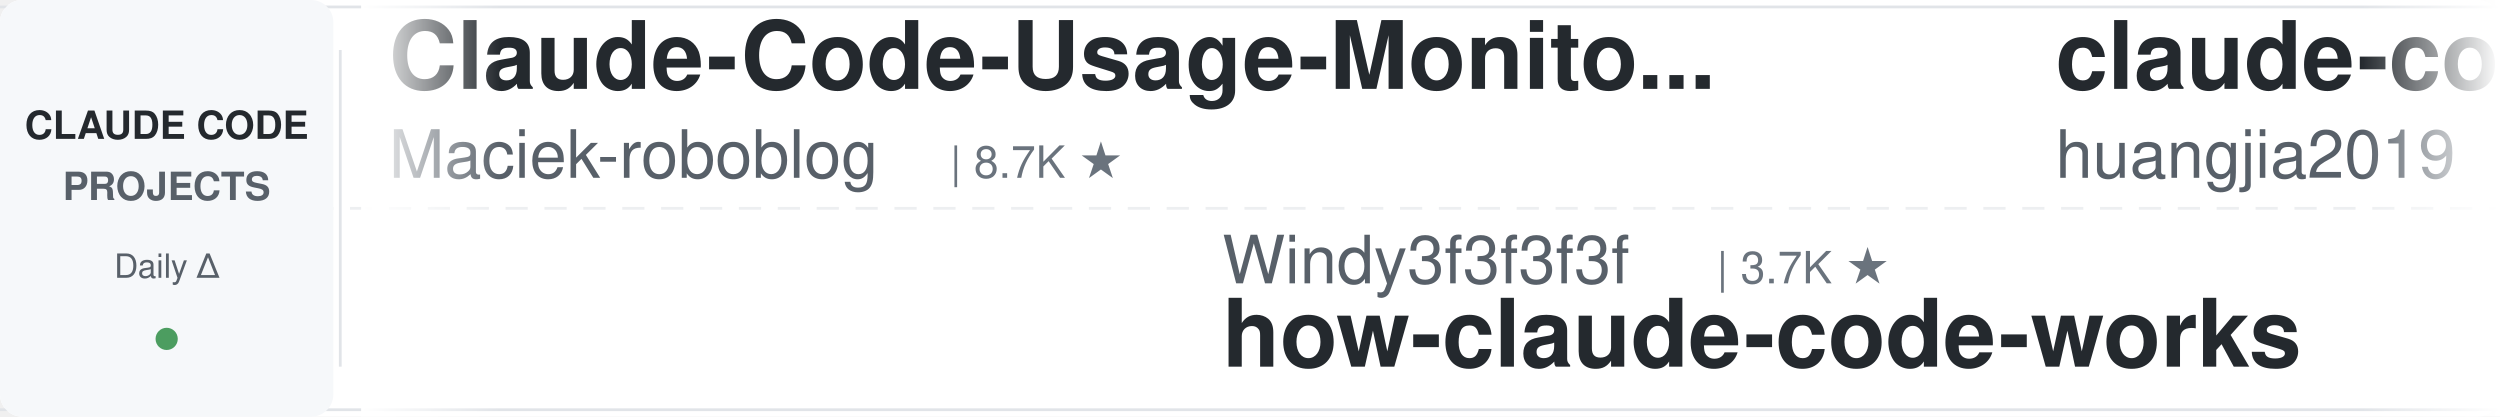
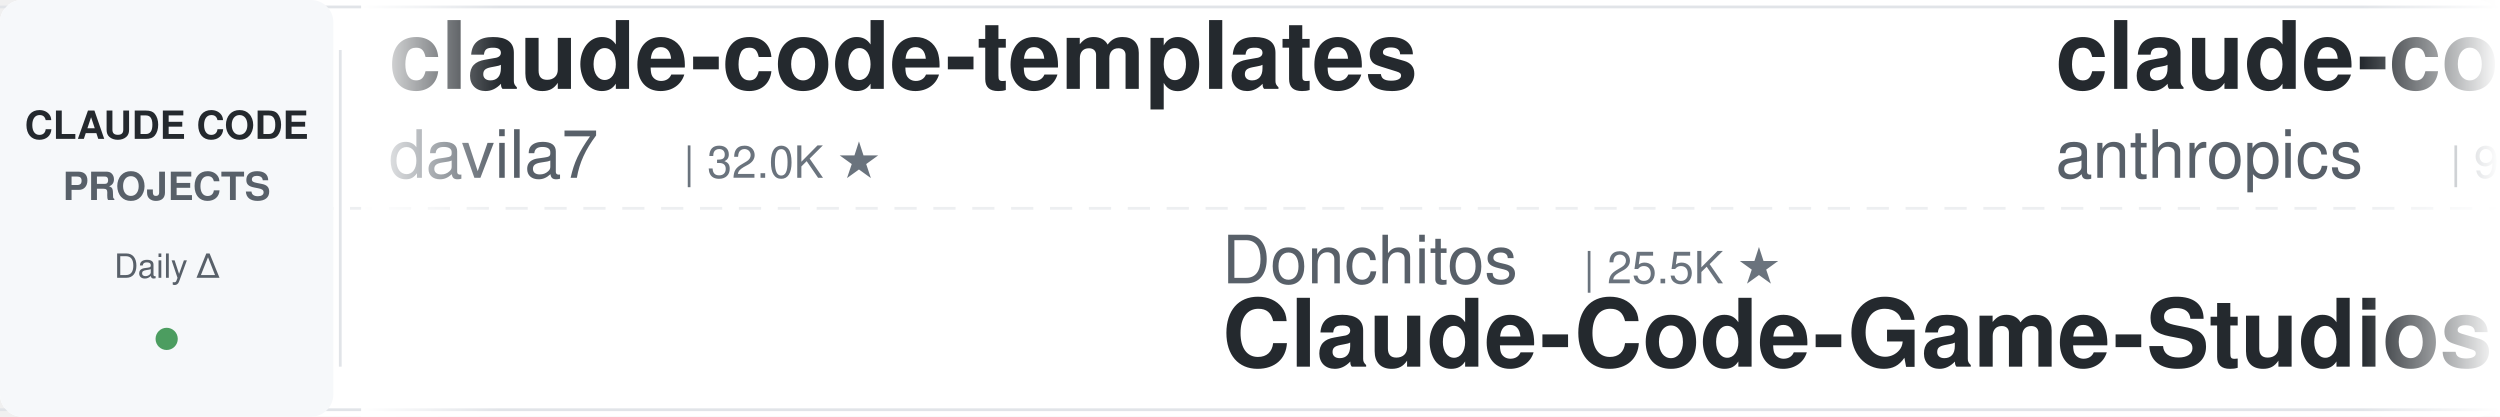
<svg xmlns="http://www.w3.org/2000/svg" width="900" height="150">
  <defs>
    <linearGradient id="leftFade" x1="0%" y1="0%" x2="100%" y2="0%">
      <stop offset="0%" style="stop-color:#ffffff;stop-opacity:1" />
      <stop offset="100%" style="stop-color:#ffffff;stop-opacity:0" />
    </linearGradient>
    <linearGradient id="rightFade" x1="0%" y1="0%" x2="100%" y2="0%">
      <stop offset="0%" style="stop-color:#ffffff;stop-opacity:0" />
      <stop offset="100%" style="stop-color:#ffffff;stop-opacity:1" />
    </linearGradient>
  </defs>
  <rect width="900" height="150" fill="#ffffff" rx="8" />
  <rect x="0" y="2" width="900" height="1" fill="#e1e4e8" />
  <rect x="0" y="147" width="900" height="1" fill="#e1e4e8" />
  <line x1="0" y1="75" x2="900" y2="75" stroke="#e1e4e8" stroke-width="1" stroke-dasharray="8 6" opacity="0.6" />
  <rect x="0" y="0" width="120" height="150" fill="#f6f8fa" rx="8" />
  <text x="60" y="50" font-family="-apple-system, BlinkMacSystemFont, 'Segoe UI', Helvetica, Arial, sans-serif" font-size="14" font-weight="600" fill="#24292e" text-anchor="middle">CLAUDE CODE</text>
  <text x="60" y="72" font-family="-apple-system, BlinkMacSystemFont, 'Segoe UI', Helvetica, Arial, sans-serif" font-size="14" font-weight="600" fill="#586069" text-anchor="middle">PROJECTS</text>
  <text x="60" y="100" font-family="-apple-system, BlinkMacSystemFont, 'Segoe UI', Helvetica, Arial, sans-serif" font-size="12" font-weight="500" fill="#586069" text-anchor="middle">Daily Δ</text>
  <circle cx="60" cy="122" r="4" fill="#22863a" opacity="0.8" />
  <rect x="122" y="18" width="1" height="114" fill="#e1e4e8" />
  <clipPath id="tickerClip">
    <rect x="130" y="0" width="770" height="150" />
  </clipPath>
  <g clip-path="url(#tickerClip)">
    <g id="tickerItems">
      <animateTransform attributeName="transform" attributeType="XML" type="translate" from="0 0" to="-3000 0" dur="54s" repeatCount="indefinite" />
      <g transform="translate(0, 0)">
-         <text x="140" y="32" font-family="-apple-system, BlinkMacSystemFont, 'Segoe UI', Helvetica, Arial, sans-serif" font-size="34" font-weight="600" fill="#24292e">Claude-Code-Usage-Monito...</text>
-         <text x="140" y="64" font-family="-apple-system, BlinkMacSystemFont, 'Segoe UI', Helvetica, Arial, sans-serif" font-size="24" font-weight="400" fill="#586069">Maciek-roboblog</text>
-         <text x="342" y="64" font-family="-apple-system, BlinkMacSystemFont, 'Segoe UI', Helvetica, Arial, sans-serif" font-size="16" font-weight="500" fill="#6a737d">| 8.7K ★</text>
+         <text x="140" y="32" font-family="-apple-system, BlinkMacSystemFont, 'Segoe UI', Helvetica, Arial, sans-serif" font-size="34" font-weight="600" fill="#24292e">claude-code-templates</text>
+         <text x="140" y="64" font-family="-apple-system, BlinkMacSystemFont, 'Segoe UI', Helvetica, Arial, sans-serif" font-size="24" font-weight="400" fill="#586069">davila7</text>
+         <text x="246" y="64" font-family="-apple-system, BlinkMacSystemFont, 'Segoe UI', Helvetica, Arial, sans-serif" font-size="16" font-weight="500" fill="#6a737d">| 32.0K ★</text>
      </g>
      <g transform="translate(300, 0)">
-         <text x="140" y="102" font-family="-apple-system, BlinkMacSystemFont, 'Segoe UI', Helvetica, Arial, sans-serif" font-size="24" font-weight="400" fill="#586069">Windy3f3f3f3f</text>
-         <text x="318" y="102" font-family="-apple-system, BlinkMacSystemFont, 'Segoe UI', Helvetica, Arial, sans-serif" font-size="16" font-weight="500" fill="#6a737d">| 3.7K ★</text>
-         <text x="140" y="132" font-family="-apple-system, BlinkMacSystemFont, 'Segoe UI', Helvetica, Arial, sans-serif" font-size="34" font-weight="600" fill="#24292e">how-claude-code-works</text>
+         <text x="140" y="102" font-family="-apple-system, BlinkMacSystemFont, 'Segoe UI', Helvetica, Arial, sans-serif" font-size="24" font-weight="400" fill="#586069">Donchitos</text>
+         <text x="270" y="102" font-family="-apple-system, BlinkMacSystemFont, 'Segoe UI', Helvetica, Arial, sans-serif" font-size="16" font-weight="500" fill="#6a737d">| 25.5K ★</text>
+         <text x="140" y="132" font-family="-apple-system, BlinkMacSystemFont, 'Segoe UI', Helvetica, Arial, sans-serif" font-size="34" font-weight="600" fill="#24292e">Claude-Code-Game-Studios</text>
      </g>
      <g transform="translate(600, 0)">
-         <text x="140" y="32" font-family="-apple-system, BlinkMacSystemFont, 'Segoe UI', Helvetica, Arial, sans-serif" font-size="34" font-weight="600" fill="#24292e">claude-code-engineering</text>
-         <text x="140" y="64" font-family="-apple-system, BlinkMacSystemFont, 'Segoe UI', Helvetica, Arial, sans-serif" font-size="24" font-weight="400" fill="#586069">huangjia2019</text>
-         <text x="306" y="64" font-family="-apple-system, BlinkMacSystemFont, 'Segoe UI', Helvetica, Arial, sans-serif" font-size="16" font-weight="500" fill="#6a737d">| 1.1K ★</text>
-       </g>
-       <g transform="translate(900, 0)">
-         <text x="140" y="102" font-family="-apple-system, BlinkMacSystemFont, 'Segoe UI', Helvetica, Arial, sans-serif" font-size="24" font-weight="400" fill="#586069">1rgs</text>
-         <text x="210" y="102" font-family="-apple-system, BlinkMacSystemFont, 'Segoe UI', Helvetica, Arial, sans-serif" font-size="16" font-weight="500" fill="#6a737d">| 3.8K ★</text>
-         <text x="140" y="132" font-family="-apple-system, BlinkMacSystemFont, 'Segoe UI', Helvetica, Arial, sans-serif" font-size="34" font-weight="600" fill="#24292e">claude-code-proxy</text>
-       </g>
-       <g transform="translate(1200, 0)">
-         <text x="140" y="32" font-family="-apple-system, BlinkMacSystemFont, 'Segoe UI', Helvetica, Arial, sans-serif" font-size="34" font-weight="600" fill="#24292e">claude-code-infrastructu...</text>
-         <text x="140" y="64" font-family="-apple-system, BlinkMacSystemFont, 'Segoe UI', Helvetica, Arial, sans-serif" font-size="24" font-weight="400" fill="#586069">diet103</text>
-         <text x="246" y="64" font-family="-apple-system, BlinkMacSystemFont, 'Segoe UI', Helvetica, Arial, sans-serif" font-size="16" font-weight="500" fill="#6a737d">| 10.0K ★</text>
-       </g>
-       <g transform="translate(1500, 0)">
-         <text x="140" y="102" font-family="-apple-system, BlinkMacSystemFont, 'Segoe UI', Helvetica, Arial, sans-serif" font-size="24" font-weight="400" fill="#586069">nicedreamzapp</text>
-         <text x="318" y="102" font-family="-apple-system, BlinkMacSystemFont, 'Segoe UI', Helvetica, Arial, sans-serif" font-size="16" font-weight="500" fill="#6a737d">| 3.3K ★</text>
-         <text x="140" y="132" font-family="-apple-system, BlinkMacSystemFont, 'Segoe UI', Helvetica, Arial, sans-serif" font-size="34" font-weight="600" fill="#24292e">claude-code-local</text>
-       </g>
-       <g transform="translate(1800, 0)">
        <text x="140" y="32" font-family="-apple-system, BlinkMacSystemFont, 'Segoe UI', Helvetica, Arial, sans-serif" font-size="34" font-weight="600" fill="#24292e">claude-code-action</text>
        <text x="140" y="64" font-family="-apple-system, BlinkMacSystemFont, 'Segoe UI', Helvetica, Arial, sans-serif" font-size="24" font-weight="400" fill="#586069">anthropics</text>
        <text x="282" y="64" font-family="-apple-system, BlinkMacSystemFont, 'Segoe UI', Helvetica, Arial, sans-serif" font-size="16" font-weight="500" fill="#6a737d">| 9.2K ★</text>
      </g>
-       <g transform="translate(2100, 0)">
+       <g transform="translate(900, 0)">
+         <text x="140" y="102" font-family="-apple-system, BlinkMacSystemFont, 'Segoe UI', Helvetica, Arial, sans-serif" font-size="24" font-weight="400" fill="#586069">Windy3f3f3f3f</text>
+         <text x="318" y="102" font-family="-apple-system, BlinkMacSystemFont, 'Segoe UI', Helvetica, Arial, sans-serif" font-size="16" font-weight="500" fill="#6a737d">| 2.7K ★</text>
+         <text x="140" y="132" font-family="-apple-system, BlinkMacSystemFont, 'Segoe UI', Helvetica, Arial, sans-serif" font-size="34" font-weight="600" fill="#24292e">claude-code-from-scratch</text>
+       </g>
+       <g transform="translate(1200, 0)">
+         <text x="140" y="32" font-family="-apple-system, BlinkMacSystemFont, 'Segoe UI', Helvetica, Arial, sans-serif" font-size="34" font-weight="600" fill="#24292e">claude-code-book</text>
+         <text x="140" y="64" font-family="-apple-system, BlinkMacSystemFont, 'Segoe UI', Helvetica, Arial, sans-serif" font-size="24" font-weight="400" fill="#586069">lintsinghua</text>
+         <text x="294" y="64" font-family="-apple-system, BlinkMacSystemFont, 'Segoe UI', Helvetica, Arial, sans-serif" font-size="16" font-weight="500" fill="#6a737d">| 4.3K ★</text>
+       </g>
+       <g transform="translate(1500, 0)">
        <text x="140" y="102" font-family="-apple-system, BlinkMacSystemFont, 'Segoe UI', Helvetica, Arial, sans-serif" font-size="24" font-weight="400" fill="#586069">asgeirtj</text>
        <text x="258" y="102" font-family="-apple-system, BlinkMacSystemFont, 'Segoe UI', Helvetica, Arial, sans-serif" font-size="16" font-weight="500" fill="#6a737d">| 68.5K ★</text>
        <text x="140" y="132" font-family="-apple-system, BlinkMacSystemFont, 'Segoe UI', Helvetica, Arial, sans-serif" font-size="34" font-weight="600" fill="#24292e">system_prompts_leaks</text>
      </g>
+       <g transform="translate(1800, 0)">
+         <text x="140" y="32" font-family="-apple-system, BlinkMacSystemFont, 'Segoe UI', Helvetica, Arial, sans-serif" font-size="34" font-weight="600" fill="#24292e">claude-code-reverse</text>
+         <text x="140" y="64" font-family="-apple-system, BlinkMacSystemFont, 'Segoe UI', Helvetica, Arial, sans-serif" font-size="24" font-weight="400" fill="#586069">Yuyz0112</text>
+         <text x="258" y="64" font-family="-apple-system, BlinkMacSystemFont, 'Segoe UI', Helvetica, Arial, sans-serif" font-size="16" font-weight="500" fill="#6a737d">| 2.4K ★</text>
+       </g>
+       <g transform="translate(2100, 0)">
+         <text x="140" y="102" font-family="-apple-system, BlinkMacSystemFont, 'Segoe UI', Helvetica, Arial, sans-serif" font-size="24" font-weight="400" fill="#586069">ccplugins</text>
+         <text x="270" y="102" font-family="-apple-system, BlinkMacSystemFont, 'Segoe UI', Helvetica, Arial, sans-serif" font-size="16" font-weight="500" fill="#6a737d">| 954 ★</text>
+         <text x="140" y="132" font-family="-apple-system, BlinkMacSystemFont, 'Segoe UI', Helvetica, Arial, sans-serif" font-size="34" font-weight="600" fill="#24292e">awesome-claude-code-plug...</text>
+       </g>
      <g transform="translate(2400, 0)">
-         <text x="140" y="32" font-family="-apple-system, BlinkMacSystemFont, 'Segoe UI', Helvetica, Arial, sans-serif" font-size="34" font-weight="600" fill="#24292e">Dive-into-Claude-Code</text>
-         <text x="140" y="64" font-family="-apple-system, BlinkMacSystemFont, 'Segoe UI', Helvetica, Arial, sans-serif" font-size="24" font-weight="400" fill="#586069">VILA-Lab</text>
-         <text x="258" y="64" font-family="-apple-system, BlinkMacSystemFont, 'Segoe UI', Helvetica, Arial, sans-serif" font-size="16" font-weight="500" fill="#6a737d">| 2.1K ★</text>
+         <text x="140" y="32" font-family="-apple-system, BlinkMacSystemFont, 'Segoe UI', Helvetica, Arial, sans-serif" font-size="34" font-weight="600" fill="#24292e">claude-code-proxy</text>
+         <text x="140" y="64" font-family="-apple-system, BlinkMacSystemFont, 'Segoe UI', Helvetica, Arial, sans-serif" font-size="24" font-weight="400" fill="#586069">1rgs</text>
+         <text x="210" y="64" font-family="-apple-system, BlinkMacSystemFont, 'Segoe UI', Helvetica, Arial, sans-serif" font-size="16" font-weight="500" fill="#6a737d">| 3.8K ★</text>
      </g>
      <g transform="translate(2700, 0)">
-         <text x="140" y="102" font-family="-apple-system, BlinkMacSystemFont, 'Segoe UI', Helvetica, Arial, sans-serif" font-size="24" font-weight="400" fill="#586069">frankbria</text>
-         <text x="270" y="102" font-family="-apple-system, BlinkMacSystemFont, 'Segoe UI', Helvetica, Arial, sans-serif" font-size="16" font-weight="500" fill="#6a737d">| 9.6K ★</text>
-         <text x="140" y="132" font-family="-apple-system, BlinkMacSystemFont, 'Segoe UI', Helvetica, Arial, sans-serif" font-size="34" font-weight="600" fill="#24292e">ralph-claude-code</text>
+         <text x="140" y="102" font-family="-apple-system, BlinkMacSystemFont, 'Segoe UI', Helvetica, Arial, sans-serif" font-size="24" font-weight="400" fill="#586069">FlorianBruniaux</text>
+         <text x="342" y="102" font-family="-apple-system, BlinkMacSystemFont, 'Segoe UI', Helvetica, Arial, sans-serif" font-size="16" font-weight="500" fill="#6a737d">| 6.1K ★</text>
+         <text x="140" y="132" font-family="-apple-system, BlinkMacSystemFont, 'Segoe UI', Helvetica, Arial, sans-serif" font-size="34" font-weight="600" fill="#24292e">claude-code-ultimate-gui...</text>
      </g>
      <g transform="translate(3000, 0)">
-         <text x="140" y="32" font-family="-apple-system, BlinkMacSystemFont, 'Segoe UI', Helvetica, Arial, sans-serif" font-size="34" font-weight="600" fill="#24292e">Claude-Code-Usage-Monito...</text>
-         <text x="140" y="64" font-family="-apple-system, BlinkMacSystemFont, 'Segoe UI', Helvetica, Arial, sans-serif" font-size="24" font-weight="400" fill="#586069">Maciek-roboblog</text>
-         <text x="342" y="64" font-family="-apple-system, BlinkMacSystemFont, 'Segoe UI', Helvetica, Arial, sans-serif" font-size="16" font-weight="500" fill="#6a737d">| 8.7K ★</text>
+         <text x="140" y="32" font-family="-apple-system, BlinkMacSystemFont, 'Segoe UI', Helvetica, Arial, sans-serif" font-size="34" font-weight="600" fill="#24292e">claude-code-templates</text>
+         <text x="140" y="64" font-family="-apple-system, BlinkMacSystemFont, 'Segoe UI', Helvetica, Arial, sans-serif" font-size="24" font-weight="400" fill="#586069">davila7</text>
+         <text x="246" y="64" font-family="-apple-system, BlinkMacSystemFont, 'Segoe UI', Helvetica, Arial, sans-serif" font-size="16" font-weight="500" fill="#6a737d">| 32.0K ★</text>
      </g>
      <g transform="translate(3300, 0)">
-         <text x="140" y="102" font-family="-apple-system, BlinkMacSystemFont, 'Segoe UI', Helvetica, Arial, sans-serif" font-size="24" font-weight="400" fill="#586069">Windy3f3f3f3f</text>
-         <text x="318" y="102" font-family="-apple-system, BlinkMacSystemFont, 'Segoe UI', Helvetica, Arial, sans-serif" font-size="16" font-weight="500" fill="#6a737d">| 3.7K ★</text>
-         <text x="140" y="132" font-family="-apple-system, BlinkMacSystemFont, 'Segoe UI', Helvetica, Arial, sans-serif" font-size="34" font-weight="600" fill="#24292e">how-claude-code-works</text>
+         <text x="140" y="102" font-family="-apple-system, BlinkMacSystemFont, 'Segoe UI', Helvetica, Arial, sans-serif" font-size="24" font-weight="400" fill="#586069">Donchitos</text>
+         <text x="270" y="102" font-family="-apple-system, BlinkMacSystemFont, 'Segoe UI', Helvetica, Arial, sans-serif" font-size="16" font-weight="500" fill="#6a737d">| 25.5K ★</text>
+         <text x="140" y="132" font-family="-apple-system, BlinkMacSystemFont, 'Segoe UI', Helvetica, Arial, sans-serif" font-size="34" font-weight="600" fill="#24292e">Claude-Code-Game-Studios</text>
      </g>
      <g transform="translate(3600, 0)">
-         <text x="140" y="32" font-family="-apple-system, BlinkMacSystemFont, 'Segoe UI', Helvetica, Arial, sans-serif" font-size="34" font-weight="600" fill="#24292e">claude-code-engineering</text>
-         <text x="140" y="64" font-family="-apple-system, BlinkMacSystemFont, 'Segoe UI', Helvetica, Arial, sans-serif" font-size="24" font-weight="400" fill="#586069">huangjia2019</text>
-         <text x="306" y="64" font-family="-apple-system, BlinkMacSystemFont, 'Segoe UI', Helvetica, Arial, sans-serif" font-size="16" font-weight="500" fill="#6a737d">| 1.1K ★</text>
+         <text x="140" y="32" font-family="-apple-system, BlinkMacSystemFont, 'Segoe UI', Helvetica, Arial, sans-serif" font-size="34" font-weight="600" fill="#24292e">claude-code-action</text>
+         <text x="140" y="64" font-family="-apple-system, BlinkMacSystemFont, 'Segoe UI', Helvetica, Arial, sans-serif" font-size="24" font-weight="400" fill="#586069">anthropics</text>
+         <text x="282" y="64" font-family="-apple-system, BlinkMacSystemFont, 'Segoe UI', Helvetica, Arial, sans-serif" font-size="16" font-weight="500" fill="#6a737d">| 9.2K ★</text>
      </g>
      <g transform="translate(3900, 0)">
-         <text x="140" y="102" font-family="-apple-system, BlinkMacSystemFont, 'Segoe UI', Helvetica, Arial, sans-serif" font-size="24" font-weight="400" fill="#586069">1rgs</text>
-         <text x="210" y="102" font-family="-apple-system, BlinkMacSystemFont, 'Segoe UI', Helvetica, Arial, sans-serif" font-size="16" font-weight="500" fill="#6a737d">| 3.8K ★</text>
-         <text x="140" y="132" font-family="-apple-system, BlinkMacSystemFont, 'Segoe UI', Helvetica, Arial, sans-serif" font-size="34" font-weight="600" fill="#24292e">claude-code-proxy</text>
+         <text x="140" y="102" font-family="-apple-system, BlinkMacSystemFont, 'Segoe UI', Helvetica, Arial, sans-serif" font-size="24" font-weight="400" fill="#586069">Windy3f3f3f3f</text>
+         <text x="318" y="102" font-family="-apple-system, BlinkMacSystemFont, 'Segoe UI', Helvetica, Arial, sans-serif" font-size="16" font-weight="500" fill="#6a737d">| 2.7K ★</text>
+         <text x="140" y="132" font-family="-apple-system, BlinkMacSystemFont, 'Segoe UI', Helvetica, Arial, sans-serif" font-size="34" font-weight="600" fill="#24292e">claude-code-from-scratch</text>
      </g>
    </g>
  </g>
  <rect x="130" y="0" width="50" height="150" fill="url(#leftFade)" />
  <rect x="850" y="0" width="50" height="150" fill="url(#rightFade)" />
</svg>
